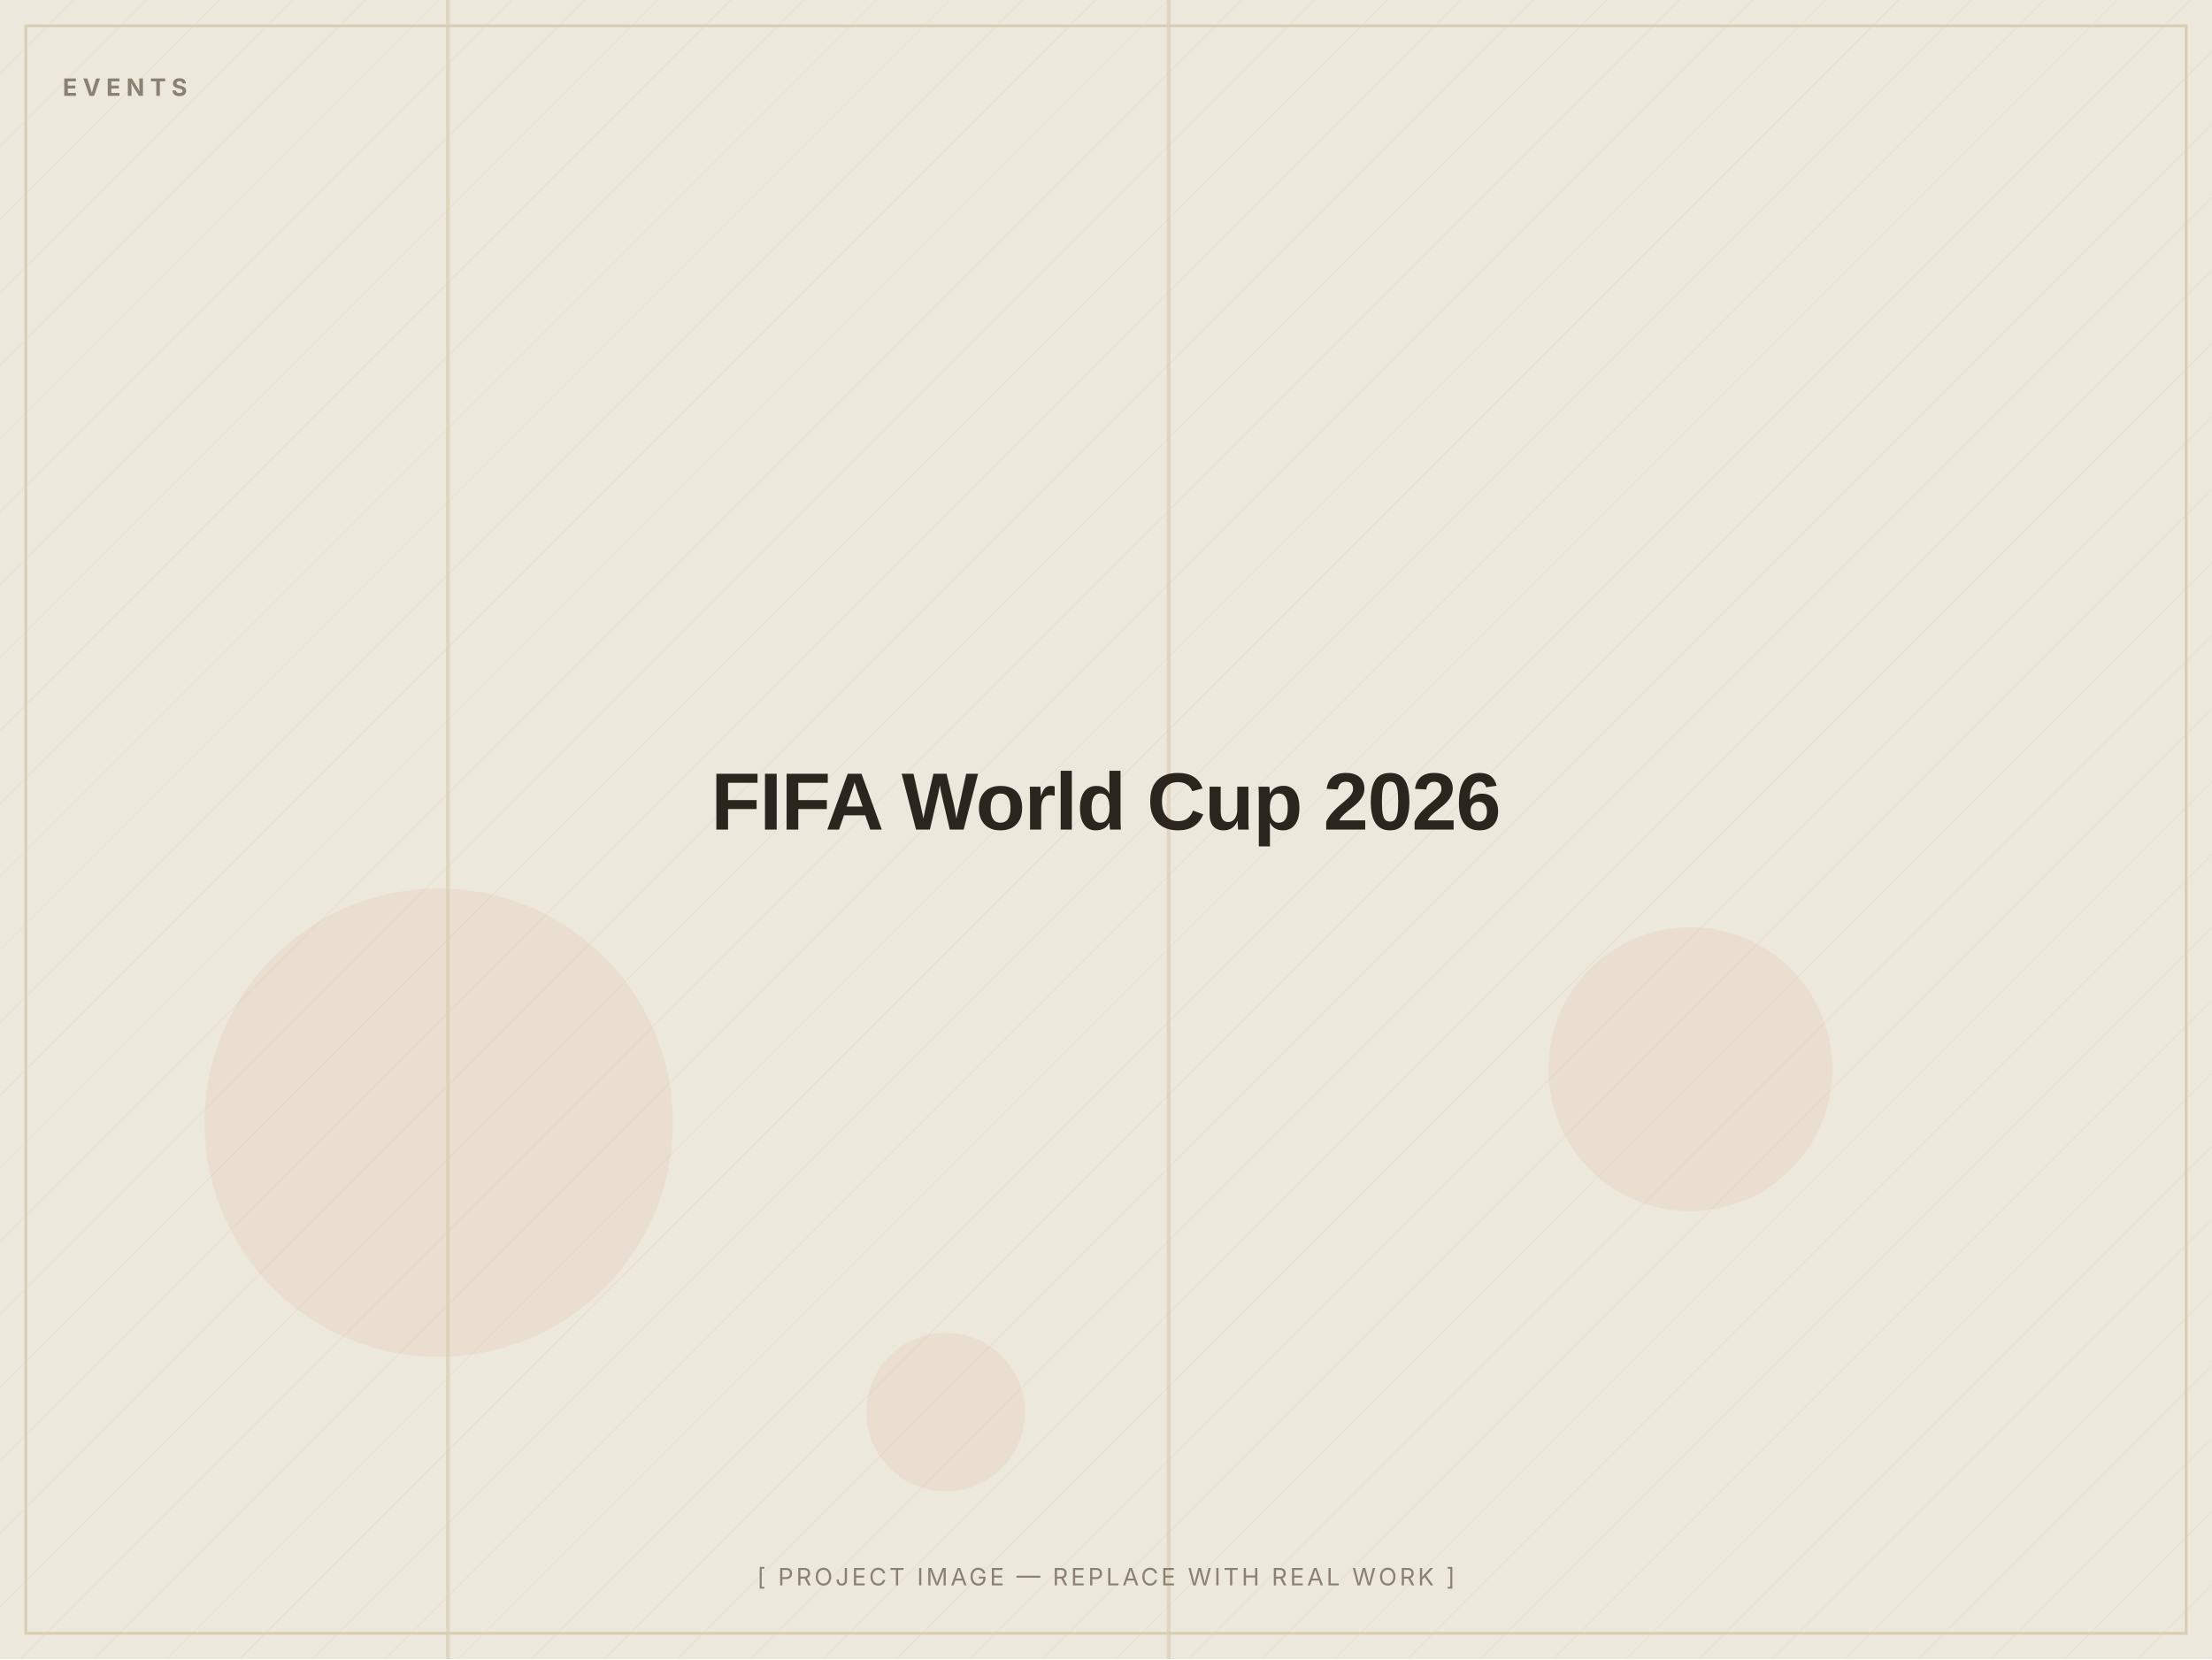
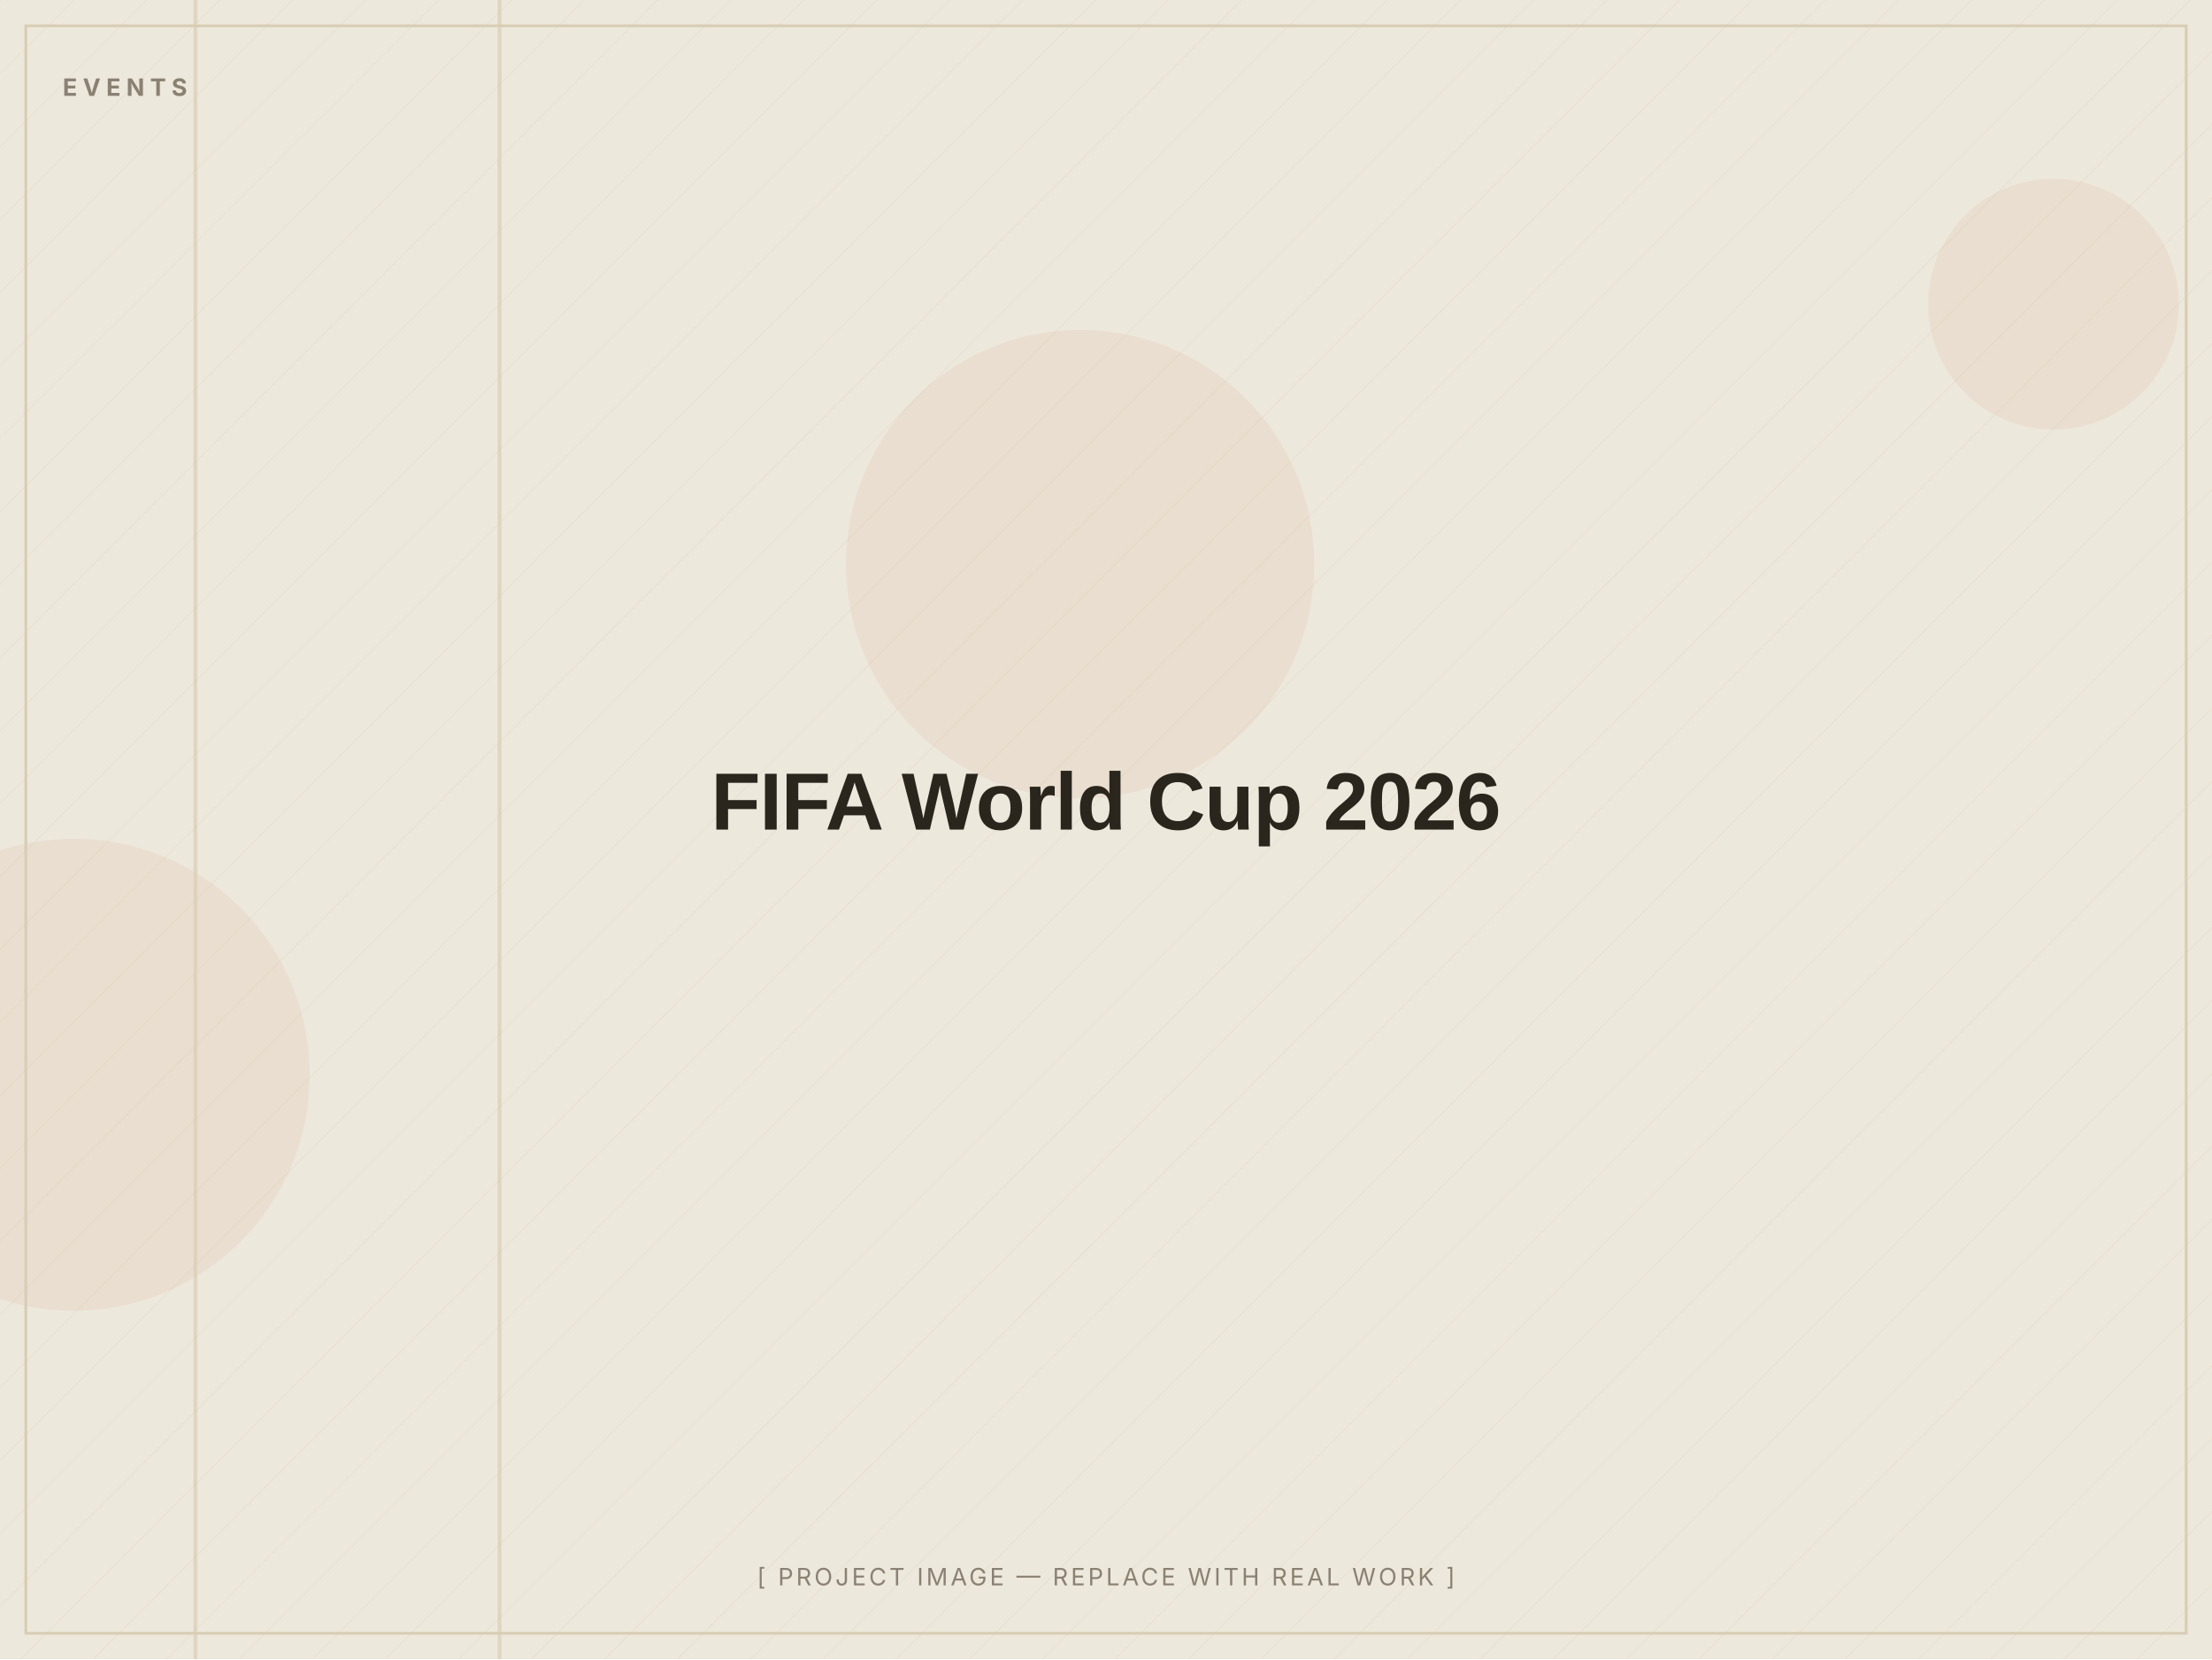
<svg xmlns="http://www.w3.org/2000/svg" width="1200" height="900" viewBox="0 0 1200 900" role="img" aria-label="FIFA World Cup 2026 — placeholder image">
  <defs>
    <pattern id="d" width="28" height="28" patternUnits="userSpaceOnUse" patternTransform="rotate(45)">
      <line x1="0" y1="0" x2="0" y2="28" stroke="#D8CDB4" stroke-width="1" opacity="0.5" />
    </pattern>
  </defs>
  <rect width="1200" height="900" fill="#EDE8DC" />
  <rect width="1200" height="900" fill="url(#d)" opacity="0.55" />
-   <circle cx="917" cy="580" r="77" fill="#C2410C" opacity="0.06" />
-   <circle cx="238" cy="609" r="127" fill="#C2410C" opacity="0.06" />
-   <circle cx="513" cy="766" r="43" fill="#C2410C" opacity="0.06" />
-   <rect x="633" y="0" width="2" height="900" fill="#D8CDB4" opacity="0.7" />
-   <rect x="242" y="0" width="2" height="900" fill="#D8CDB4" opacity="0.7" />
+   <circle cx="40" cy="583" r="128" fill="#C2410C" opacity="0.06" />
+   <circle cx="586" cy="306" r="127" fill="#C2410C" opacity="0.06" />
+   <circle cx="1114" cy="165" r="68" fill="#C2410C" opacity="0.06" />
+   <rect x="270" y="0" width="2" height="900" fill="#D8CDB4" opacity="0.7" />
+   <rect x="105" y="0" width="2" height="900" fill="#D8CDB4" opacity="0.7" />
  <rect x="14" y="14" width="1172" height="872" fill="none" stroke="#D8CDB4" stroke-width="1.5" />
  <text x="34" y="52" font-family="Inter, Arial, sans-serif" font-weight="700" font-size="13" letter-spacing="3" fill="#8A8172">EVENTS</text>
  <text x="600.0" y="450.0" text-anchor="middle" font-family="Archivo, Arial, sans-serif" font-weight="800" font-size="44" letter-spacing="-0.5" fill="#2A251D">FIFA World Cup 2026</text>
  <text x="600.0" y="860" text-anchor="middle" font-family="Inter, Arial, sans-serif" font-size="13" letter-spacing="1.5" fill="#8A8172">[ PROJECT IMAGE — REPLACE WITH REAL WORK ]</text>
</svg>
